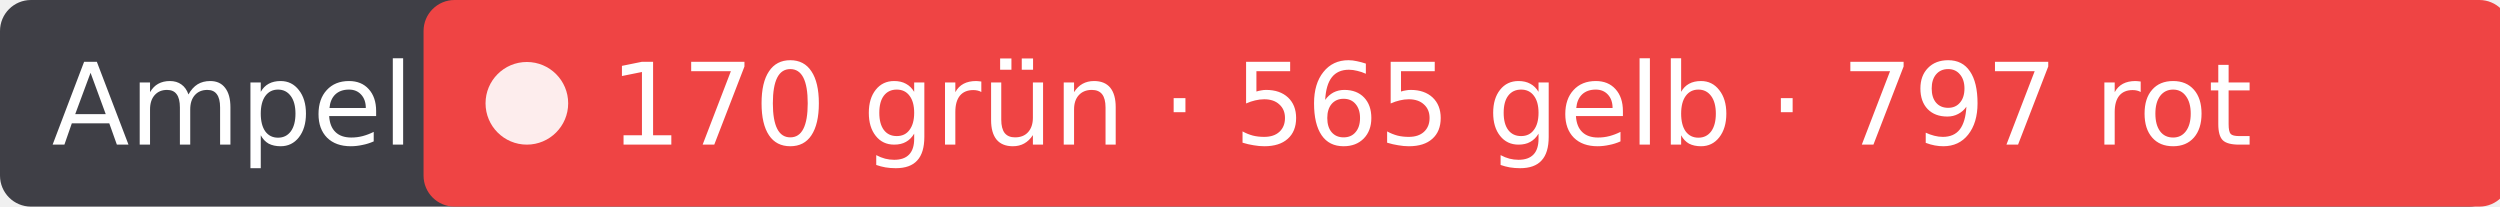
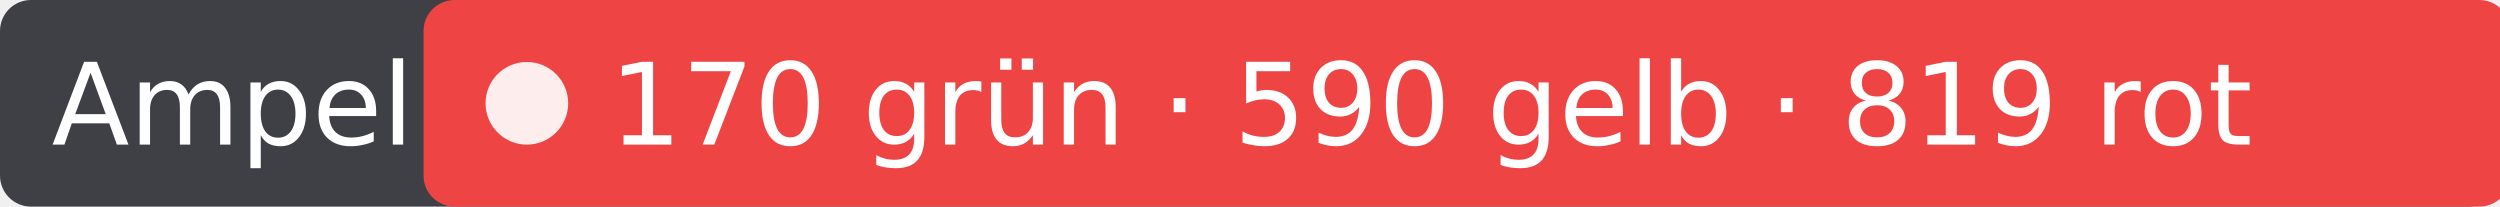
- <svg xmlns="http://www.w3.org/2000/svg" width="242" height="20" role="img" aria-label="Ampel: 170 grün · 565 gelb · 797 rot">
+ <svg xmlns="http://www.w3.org/2000/svg" width="242" height="20" role="img" aria-label="Ampel: 170 grün · 590 gelb · 819 rot">
  <rect width="242" height="20" rx="3" fill="#3f3f46" />
  <rect x="41" width="202" height="20" rx="3" fill="#ef4444" />
  <circle cx="51" cy="10" r="4" fill="#fff" fill-opacity=".9" />
  <g fill="#fff" font-family="Verdana,DejaVu Sans,sans-serif" font-size="11">
    <text x="5" y="14">Ampel</text>
-     <text x="59" y="14">170 grün · 565 gelb · 797 rot</text>
+     <text x="59" y="14">170 grün · 590 gelb · 819 rot</text>
  </g>
</svg>
